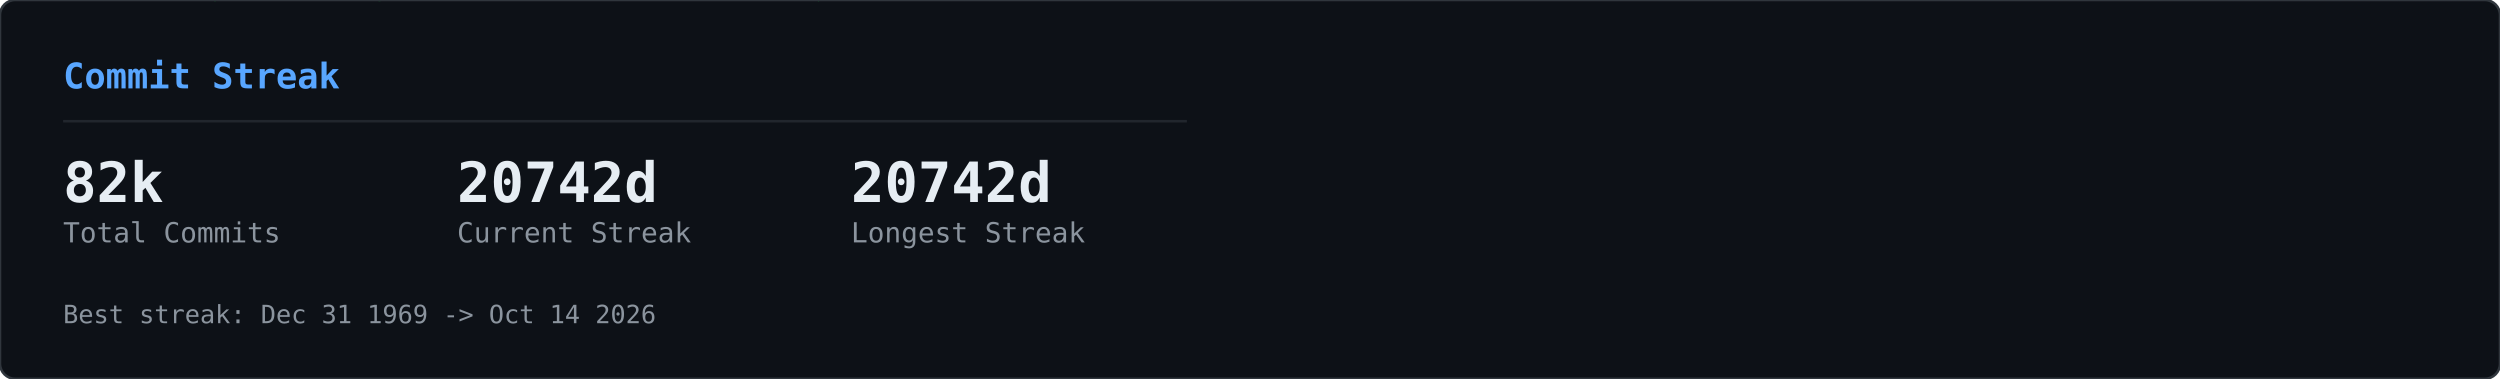
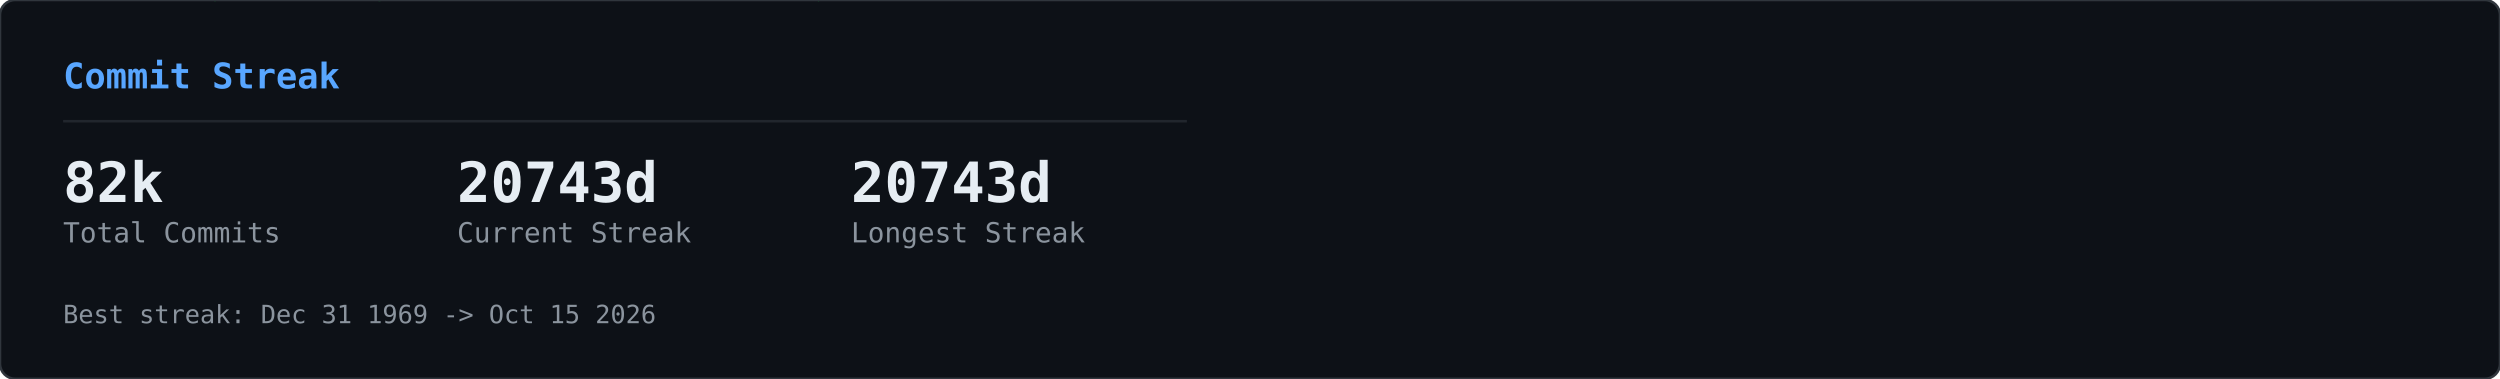
<svg xmlns="http://www.w3.org/2000/svg" width="990" height="150" viewBox="0 0 990 150">
  <defs>
    <clipPath id="row-clip">
      <rect width="990" height="150" rx="6" />
    </clipPath>
  </defs>
  <rect width="990" height="150" rx="6" fill="#0d1117" />
  <g clip-path="url(#row-clip)">
    <g transform="translate(0,0)">
      <g opacity="0.22">
        <style>@keyframes gcs0s0{from{transform:translateY(-46px)}to{transform:translateY(164px)}}@keyframes gcs1s0{from{transform:translateY(-60px)}to{transform:translateY(164px)}}@keyframes gcs2s0{from{transform:translateY(-74px)}to{transform:translateY(164px)}}@keyframes gcs3s0{from{transform:translateY(-46px)}to{transform:translateY(164px)}}@keyframes gcs4s0{from{transform:translateY(-74px)}to{transform:translateY(164px)}}@keyframes gcs5s0{from{transform:translateY(-74px)}to{transform:translateY(164px)}}@keyframes gcs6s0{from{transform:translateY(-88px)}to{transform:translateY(164px)}}@keyframes gcs7s0{from{transform:translateY(-74px)}to{transform:translateY(164px)}}@keyframes gcs8s0{from{transform:translateY(-74px)}to{transform:translateY(164px)}}@keyframes gcs9s0{from{transform:translateY(-88px)}to{transform:translateY(164px)}}@keyframes gcs10s0{from{transform:translateY(-46px)}to{transform:translateY(164px)}}@keyframes gcs11s0{from{transform:translateY(-46px)}to{transform:translateY(164px)}}@keyframes gcs12s0{from{transform:translateY(-74px)}to{transform:translateY(164px)}}@keyframes gcs13s0{from{transform:translateY(-60px)}to{transform:translateY(164px)}}@keyframes gcs14s0{from{transform:translateY(-88px)}to{transform:translateY(164px)}}@keyframes gcs15s0{from{transform:translateY(-60px)}to{transform:translateY(164px)}}@keyframes gcs16s0{from{transform:translateY(-46px)}to{transform:translateY(164px)}}@keyframes gcs17s0{from{transform:translateY(-74px)}to{transform:translateY(164px)}}@keyframes gcs18s0{from{transform:translateY(-88px)}to{transform:translateY(164px)}}@keyframes gcs19s0{from{transform:translateY(-88px)}to{transform:translateY(164px)}}@keyframes gcs20s0{from{transform:translateY(-60px)}to{transform:translateY(164px)}}@keyframes gcs21s0{from{transform:translateY(-60px)}to{transform:translateY(164px)}}@keyframes gcs22s0{from{transform:translateY(-88px)}to{transform:translateY(164px)}}@keyframes gcs23s0{from{transform:translateY(-88px)}to{transform:translateY(164px)}}@keyframes gcs24s0{from{transform:translateY(-46px)}to{transform:translateY(164px)}}@keyframes gcs25s0{from{transform:translateY(-60px)}to{transform:translateY(164px)}}@keyframes gcs26s0{from{transform:translateY(-46px)}to{transform:translateY(164px)}}@keyframes gcs27s0{from{transform:translateY(-46px)}to{transform:translateY(164px)}}@keyframes gcs28s0{from{transform:translateY(-60px)}to{transform:translateY(164px)}}@keyframes gcs29s0{from{transform:translateY(-88px)}to{transform:translateY(164px)}}@keyframes gcs30s0{from{transform:translateY(-46px)}to{transform:translateY(164px)}}@keyframes gcs31s0{from{transform:translateY(-88px)}to{transform:translateY(164px)}}@keyframes gcs32s0{from{transform:translateY(-60px)}to{transform:translateY(164px)}}@keyframes gcs33s0{from{transform:translateY(-60px)}to{transform:translateY(164px)}}@keyframes gcs34s0{from{transform:translateY(-60px)}to{transform:translateY(164px)}}@keyframes gcs35s0{from{transform:translateY(-46px)}to{transform:translateY(164px)}}@keyframes gcs36s0{from{transform:translateY(-60px)}to{transform:translateY(164px)}}@keyframes gcs37s0{from{transform:translateY(-46px)}to{transform:translateY(164px)}}</style>
        <g style="animation:gcs0s0 2.57s linear infinite;animation-delay:-1.18s">
          <text x="146" y="0" font-family="monospace" font-size="12" fill="#00ff41">ｮ</text>
          <text x="146" y="-14" font-family="monospace" font-size="12" fill="#00ff41" opacity="0.75">ﾗ</text>
          <text x="146" y="-28" font-family="monospace" font-size="12" fill="#00ff41" opacity="0.50">ｧ</text>
          <text x="146" y="-42" font-family="monospace" font-size="12" fill="#00ff41" opacity="0.25">ﾊ</text>
        </g>
        <g style="animation:gcs1s0 3.16s linear infinite;animation-delay:-1.00s">
          <text x="236" y="0" font-family="monospace" font-size="12" fill="#00ff41">3</text>
          <text x="236" y="-14" font-family="monospace" font-size="12" fill="#00ff41" opacity="0.80">ﾋ</text>
          <text x="236" y="-28" font-family="monospace" font-size="12" fill="#00ff41" opacity="0.60">ﾅ</text>
          <text x="236" y="-42" font-family="monospace" font-size="12" fill="#00ff41" opacity="0.40">ｭ</text>
          <text x="236" y="-56" font-family="monospace" font-size="12" fill="#00ff41" opacity="0.20">ｾ</text>
        </g>
        <g style="animation:gcs2s0 2.63s linear infinite;animation-delay:-2.01s">
          <text x="198" y="0" font-family="monospace" font-size="12" fill="#00ff41">0</text>
          <text x="198" y="-14" font-family="monospace" font-size="12" fill="#00ff41" opacity="0.83">ﾚ</text>
          <text x="198" y="-28" font-family="monospace" font-size="12" fill="#00ff41" opacity="0.67">1</text>
          <text x="198" y="-42" font-family="monospace" font-size="12" fill="#00ff41" opacity="0.50">ｪ</text>
          <text x="198" y="-56" font-family="monospace" font-size="12" fill="#00ff41" opacity="0.33">ｱ</text>
          <text x="198" y="-70" font-family="monospace" font-size="12" fill="#00ff41" opacity="0.17">0</text>
        </g>
        <g style="animation:gcs3s0 1.86s linear infinite;animation-delay:-0.90s">
          <text x="222" y="0" font-family="monospace" font-size="12" fill="#00ff41">ﾇ</text>
          <text x="222" y="-14" font-family="monospace" font-size="12" fill="#00ff41" opacity="0.75">ﾎ</text>
          <text x="222" y="-28" font-family="monospace" font-size="12" fill="#00ff41" opacity="0.50">ﾚ</text>
          <text x="222" y="-42" font-family="monospace" font-size="12" fill="#00ff41" opacity="0.25">ｸ</text>
        </g>
        <g style="animation:gcs4s0 2.41s linear infinite;animation-delay:-2.33s">
          <text x="83" y="0" font-family="monospace" font-size="12" fill="#00ff41">ｯ</text>
          <text x="83" y="-14" font-family="monospace" font-size="12" fill="#00ff41" opacity="0.83">ﾀ</text>
          <text x="83" y="-28" font-family="monospace" font-size="12" fill="#00ff41" opacity="0.67">ｳ</text>
          <text x="83" y="-42" font-family="monospace" font-size="12" fill="#00ff41" opacity="0.50">1</text>
          <text x="83" y="-56" font-family="monospace" font-size="12" fill="#00ff41" opacity="0.33">ﾅ</text>
          <text x="83" y="-70" font-family="monospace" font-size="12" fill="#00ff41" opacity="0.17">8</text>
        </g>
        <g style="animation:gcs5s0 2.66s linear infinite;animation-delay:-0.69s">
          <text x="485" y="0" font-family="monospace" font-size="12" fill="#00ff41">ｳ</text>
          <text x="485" y="-14" font-family="monospace" font-size="12" fill="#00ff41" opacity="0.83">ｵ</text>
          <text x="485" y="-28" font-family="monospace" font-size="12" fill="#00ff41" opacity="0.67">ｬ</text>
          <text x="485" y="-42" font-family="monospace" font-size="12" fill="#00ff41" opacity="0.50">ｿ</text>
          <text x="485" y="-56" font-family="monospace" font-size="12" fill="#00ff41" opacity="0.33">ﾜ</text>
          <text x="485" y="-70" font-family="monospace" font-size="12" fill="#00ff41" opacity="0.17">ｶ</text>
        </g>
        <g style="animation:gcs6s0 2.54s linear infinite;animation-delay:-1.54s">
          <text x="54" y="0" font-family="monospace" font-size="12" fill="#00ff41">1</text>
          <text x="54" y="-14" font-family="monospace" font-size="12" fill="#00ff41" opacity="0.86">1</text>
          <text x="54" y="-28" font-family="monospace" font-size="12" fill="#00ff41" opacity="0.71">ﾌ</text>
          <text x="54" y="-42" font-family="monospace" font-size="12" fill="#00ff41" opacity="0.57">ｷ</text>
          <text x="54" y="-56" font-family="monospace" font-size="12" fill="#00ff41" opacity="0.43">4</text>
          <text x="54" y="-70" font-family="monospace" font-size="12" fill="#00ff41" opacity="0.29">ﾐ</text>
          <text x="54" y="-84" font-family="monospace" font-size="12" fill="#00ff41" opacity="0.14">ﾏ</text>
        </g>
        <g style="animation:gcs7s0 3.14s linear infinite;animation-delay:-1.12s">
          <text x="403" y="0" font-family="monospace" font-size="12" fill="#00ff41">3</text>
          <text x="403" y="-14" font-family="monospace" font-size="12" fill="#00ff41" opacity="0.83">2</text>
          <text x="403" y="-28" font-family="monospace" font-size="12" fill="#00ff41" opacity="0.67">ｦ</text>
          <text x="403" y="-42" font-family="monospace" font-size="12" fill="#00ff41" opacity="0.50">ﾚ</text>
          <text x="403" y="-56" font-family="monospace" font-size="12" fill="#00ff41" opacity="0.33">ﾈ</text>
          <text x="403" y="-70" font-family="monospace" font-size="12" fill="#00ff41" opacity="0.17">ﾇ</text>
        </g>
        <g style="animation:gcs8s0 2.89s linear infinite;animation-delay:-1.37s">
          <text x="430" y="0" font-family="monospace" font-size="12" fill="#00ff41">4</text>
          <text x="430" y="-14" font-family="monospace" font-size="12" fill="#00ff41" opacity="0.83">ｿ</text>
          <text x="430" y="-28" font-family="monospace" font-size="12" fill="#00ff41" opacity="0.67">ｯ</text>
          <text x="430" y="-42" font-family="monospace" font-size="12" fill="#00ff41" opacity="0.50">ﾑ</text>
          <text x="430" y="-56" font-family="monospace" font-size="12" fill="#00ff41" opacity="0.33">ｿ</text>
          <text x="430" y="-70" font-family="monospace" font-size="12" fill="#00ff41" opacity="0.17">ﾁ</text>
        </g>
        <g style="animation:gcs9s0 3.06s linear infinite;animation-delay:-0.70s">
          <text x="32" y="0" font-family="monospace" font-size="12" fill="#00ff41">ｽ</text>
          <text x="32" y="-14" font-family="monospace" font-size="12" fill="#00ff41" opacity="0.86">ﾃ</text>
          <text x="32" y="-28" font-family="monospace" font-size="12" fill="#00ff41" opacity="0.71">ﾐ</text>
          <text x="32" y="-42" font-family="monospace" font-size="12" fill="#00ff41" opacity="0.57">ﾃ</text>
          <text x="32" y="-56" font-family="monospace" font-size="12" fill="#00ff41" opacity="0.43">ﾎ</text>
          <text x="32" y="-70" font-family="monospace" font-size="12" fill="#00ff41" opacity="0.29">5</text>
          <text x="32" y="-84" font-family="monospace" font-size="12" fill="#00ff41" opacity="0.14">ｱ</text>
        </g>
        <g style="animation:gcs10s0 2.48s linear infinite;animation-delay:-2.03s">
          <text x="184" y="0" font-family="monospace" font-size="12" fill="#00ff41">ﾒ</text>
          <text x="184" y="-14" font-family="monospace" font-size="12" fill="#00ff41" opacity="0.75">ﾄ</text>
          <text x="184" y="-28" font-family="monospace" font-size="12" fill="#00ff41" opacity="0.50">ﾗ</text>
          <text x="184" y="-42" font-family="monospace" font-size="12" fill="#00ff41" opacity="0.25">ﾔ</text>
        </g>
        <g style="animation:gcs11s0 2.48s linear infinite;animation-delay:-1.09s">
          <text x="39" y="0" font-family="monospace" font-size="12" fill="#00ff41">ﾅ</text>
          <text x="39" y="-14" font-family="monospace" font-size="12" fill="#00ff41" opacity="0.75">ｯ</text>
          <text x="39" y="-28" font-family="monospace" font-size="12" fill="#00ff41" opacity="0.50">ｺ</text>
          <text x="39" y="-42" font-family="monospace" font-size="12" fill="#00ff41" opacity="0.25">ﾌ</text>
        </g>
        <g style="animation:gcs12s0 1.97s linear infinite;animation-delay:-1.78s">
          <text x="355" y="0" font-family="monospace" font-size="12" fill="#00ff41">ﾜ</text>
          <text x="355" y="-14" font-family="monospace" font-size="12" fill="#00ff41" opacity="0.83">ｴ</text>
          <text x="355" y="-28" font-family="monospace" font-size="12" fill="#00ff41" opacity="0.67">ﾋ</text>
          <text x="355" y="-42" font-family="monospace" font-size="12" fill="#00ff41" opacity="0.50">ｾ</text>
          <text x="355" y="-56" font-family="monospace" font-size="12" fill="#00ff41" opacity="0.33">ﾀ</text>
          <text x="355" y="-70" font-family="monospace" font-size="12" fill="#00ff41" opacity="0.17">ﾒ</text>
        </g>
        <g style="animation:gcs13s0 2.27s linear infinite;animation-delay:-2.03s">
          <text x="437" y="0" font-family="monospace" font-size="12" fill="#00ff41">3</text>
          <text x="437" y="-14" font-family="monospace" font-size="12" fill="#00ff41" opacity="0.80">ｴ</text>
          <text x="437" y="-28" font-family="monospace" font-size="12" fill="#00ff41" opacity="0.60">ｬ</text>
          <text x="437" y="-42" font-family="monospace" font-size="12" fill="#00ff41" opacity="0.40">7</text>
          <text x="437" y="-56" font-family="monospace" font-size="12" fill="#00ff41" opacity="0.20">ﾎ</text>
        </g>
        <g style="animation:gcs14s0 2.27s linear infinite;animation-delay:-0.20s">
          <text x="469" y="0" font-family="monospace" font-size="12" fill="#00ff41">3</text>
          <text x="469" y="-14" font-family="monospace" font-size="12" fill="#00ff41" opacity="0.86">ﾝ</text>
          <text x="469" y="-28" font-family="monospace" font-size="12" fill="#00ff41" opacity="0.71">ｦ</text>
          <text x="469" y="-42" font-family="monospace" font-size="12" fill="#00ff41" opacity="0.57">ﾂ</text>
          <text x="469" y="-56" font-family="monospace" font-size="12" fill="#00ff41" opacity="0.43">ﾗ</text>
          <text x="469" y="-70" font-family="monospace" font-size="12" fill="#00ff41" opacity="0.29">ｧ</text>
          <text x="469" y="-84" font-family="monospace" font-size="12" fill="#00ff41" opacity="0.14">ｮ</text>
        </g>
        <g style="animation:gcs15s0 2.38s linear infinite;animation-delay:-1.80s">
          <text x="100" y="0" font-family="monospace" font-size="12" fill="#00ff41">ﾜ</text>
          <text x="100" y="-14" font-family="monospace" font-size="12" fill="#00ff41" opacity="0.80">0</text>
          <text x="100" y="-28" font-family="monospace" font-size="12" fill="#00ff41" opacity="0.60">ﾓ</text>
          <text x="100" y="-42" font-family="monospace" font-size="12" fill="#00ff41" opacity="0.40">ｶ</text>
          <text x="100" y="-56" font-family="monospace" font-size="12" fill="#00ff41" opacity="0.20">ｸ</text>
        </g>
        <g style="animation:gcs16s0 3.01s linear infinite;animation-delay:-1.67s">
          <text x="464" y="0" font-family="monospace" font-size="12" fill="#00ff41">ｴ</text>
          <text x="464" y="-14" font-family="monospace" font-size="12" fill="#00ff41" opacity="0.75">ﾑ</text>
          <text x="464" y="-28" font-family="monospace" font-size="12" fill="#00ff41" opacity="0.50">ﾉ</text>
          <text x="464" y="-42" font-family="monospace" font-size="12" fill="#00ff41" opacity="0.25">ﾏ</text>
        </g>
        <g style="animation:gcs17s0 1.88s linear infinite;animation-delay:-0.87s">
          <text x="390" y="0" font-family="monospace" font-size="12" fill="#00ff41">ﾌ</text>
          <text x="390" y="-14" font-family="monospace" font-size="12" fill="#00ff41" opacity="0.83">ｪ</text>
          <text x="390" y="-28" font-family="monospace" font-size="12" fill="#00ff41" opacity="0.67">ﾗ</text>
          <text x="390" y="-42" font-family="monospace" font-size="12" fill="#00ff41" opacity="0.50">ｩ</text>
          <text x="390" y="-56" font-family="monospace" font-size="12" fill="#00ff41" opacity="0.33">7</text>
          <text x="390" y="-70" font-family="monospace" font-size="12" fill="#00ff41" opacity="0.17">ﾔ</text>
        </g>
        <g style="animation:gcs18s0 2.28s linear infinite;animation-delay:-2.05s">
          <text x="250" y="0" font-family="monospace" font-size="12" fill="#00ff41">7</text>
          <text x="250" y="-14" font-family="monospace" font-size="12" fill="#00ff41" opacity="0.86">ﾘ</text>
          <text x="250" y="-28" font-family="monospace" font-size="12" fill="#00ff41" opacity="0.71">ｩ</text>
          <text x="250" y="-42" font-family="monospace" font-size="12" fill="#00ff41" opacity="0.57">ｲ</text>
          <text x="250" y="-56" font-family="monospace" font-size="12" fill="#00ff41" opacity="0.43">5</text>
          <text x="250" y="-70" font-family="monospace" font-size="12" fill="#00ff41" opacity="0.29">ﾆ</text>
          <text x="250" y="-84" font-family="monospace" font-size="12" fill="#00ff41" opacity="0.14">ｿ</text>
        </g>
        <g style="animation:gcs19s0 2.21s linear infinite;animation-delay:-0.13s">
          <text x="375" y="0" font-family="monospace" font-size="12" fill="#00ff41">ﾅ</text>
          <text x="375" y="-14" font-family="monospace" font-size="12" fill="#00ff41" opacity="0.86">ｮ</text>
          <text x="375" y="-28" font-family="monospace" font-size="12" fill="#00ff41" opacity="0.71">ｷ</text>
          <text x="375" y="-42" font-family="monospace" font-size="12" fill="#00ff41" opacity="0.57">ﾊ</text>
          <text x="375" y="-56" font-family="monospace" font-size="12" fill="#00ff41" opacity="0.43">ﾛ</text>
          <text x="375" y="-70" font-family="monospace" font-size="12" fill="#00ff41" opacity="0.29">ｱ</text>
          <text x="375" y="-84" font-family="monospace" font-size="12" fill="#00ff41" opacity="0.14">ﾖ</text>
        </g>
        <g style="animation:gcs20s0 2.89s linear infinite;animation-delay:-1.78s">
          <text x="319" y="0" font-family="monospace" font-size="12" fill="#00ff41">ﾝ</text>
          <text x="319" y="-14" font-family="monospace" font-size="12" fill="#00ff41" opacity="0.80">8</text>
          <text x="319" y="-28" font-family="monospace" font-size="12" fill="#00ff41" opacity="0.60">ﾈ</text>
          <text x="319" y="-42" font-family="monospace" font-size="12" fill="#00ff41" opacity="0.40">ﾑ</text>
          <text x="319" y="-56" font-family="monospace" font-size="12" fill="#00ff41" opacity="0.20">8</text>
        </g>
        <g style="animation:gcs21s0 1.72s linear infinite;animation-delay:-0.43s">
          <text x="322" y="0" font-family="monospace" font-size="12" fill="#00ff41">ｯ</text>
          <text x="322" y="-14" font-family="monospace" font-size="12" fill="#00ff41" opacity="0.80">ｨ</text>
          <text x="322" y="-28" font-family="monospace" font-size="12" fill="#00ff41" opacity="0.60">ﾂ</text>
          <text x="322" y="-42" font-family="monospace" font-size="12" fill="#00ff41" opacity="0.40">ﾎ</text>
          <text x="322" y="-56" font-family="monospace" font-size="12" fill="#00ff41" opacity="0.20">1</text>
        </g>
        <g style="animation:gcs22s0 1.59s linear infinite;animation-delay:-0.11s">
          <text x="48" y="0" font-family="monospace" font-size="12" fill="#00ff41">2</text>
          <text x="48" y="-14" font-family="monospace" font-size="12" fill="#00ff41" opacity="0.86">ﾌ</text>
          <text x="48" y="-28" font-family="monospace" font-size="12" fill="#00ff41" opacity="0.71">ｳ</text>
          <text x="48" y="-42" font-family="monospace" font-size="12" fill="#00ff41" opacity="0.57">ﾁ</text>
          <text x="48" y="-56" font-family="monospace" font-size="12" fill="#00ff41" opacity="0.43">ｱ</text>
          <text x="48" y="-70" font-family="monospace" font-size="12" fill="#00ff41" opacity="0.29">ﾖ</text>
          <text x="48" y="-84" font-family="monospace" font-size="12" fill="#00ff41" opacity="0.14">5</text>
        </g>
        <g style="animation:gcs23s0 2.43s linear infinite;animation-delay:-0.29s">
          <text x="468" y="0" font-family="monospace" font-size="12" fill="#00ff41">ﾐ</text>
          <text x="468" y="-14" font-family="monospace" font-size="12" fill="#00ff41" opacity="0.86">ﾓ</text>
          <text x="468" y="-28" font-family="monospace" font-size="12" fill="#00ff41" opacity="0.71">ﾎ</text>
          <text x="468" y="-42" font-family="monospace" font-size="12" fill="#00ff41" opacity="0.57">ﾛ</text>
          <text x="468" y="-56" font-family="monospace" font-size="12" fill="#00ff41" opacity="0.43">ﾈ</text>
          <text x="468" y="-70" font-family="monospace" font-size="12" fill="#00ff41" opacity="0.29">ﾆ</text>
          <text x="468" y="-84" font-family="monospace" font-size="12" fill="#00ff41" opacity="0.14">ﾎ</text>
        </g>
        <g style="animation:gcs24s0 2.71s linear infinite;animation-delay:-2.62s">
          <text x="458" y="0" font-family="monospace" font-size="12" fill="#00ff41">0</text>
          <text x="458" y="-14" font-family="monospace" font-size="12" fill="#00ff41" opacity="0.75">4</text>
          <text x="458" y="-28" font-family="monospace" font-size="12" fill="#00ff41" opacity="0.50">ｻ</text>
          <text x="458" y="-42" font-family="monospace" font-size="12" fill="#00ff41" opacity="0.25">ﾑ</text>
        </g>
        <g style="animation:gcs25s0 2.35s linear infinite;animation-delay:-1.04s">
          <text x="411" y="0" font-family="monospace" font-size="12" fill="#00ff41">ﾌ</text>
          <text x="411" y="-14" font-family="monospace" font-size="12" fill="#00ff41" opacity="0.80">1</text>
          <text x="411" y="-28" font-family="monospace" font-size="12" fill="#00ff41" opacity="0.60">ﾊ</text>
          <text x="411" y="-42" font-family="monospace" font-size="12" fill="#00ff41" opacity="0.40">ｱ</text>
          <text x="411" y="-56" font-family="monospace" font-size="12" fill="#00ff41" opacity="0.20">3</text>
        </g>
        <g style="animation:gcs26s0 1.84s linear infinite;animation-delay:-0.68s">
          <text x="358" y="0" font-family="monospace" font-size="12" fill="#00ff41">ｻ</text>
          <text x="358" y="-14" font-family="monospace" font-size="12" fill="#00ff41" opacity="0.75">ｵ</text>
          <text x="358" y="-28" font-family="monospace" font-size="12" fill="#00ff41" opacity="0.50">ｺ</text>
          <text x="358" y="-42" font-family="monospace" font-size="12" fill="#00ff41" opacity="0.25">ｻ</text>
        </g>
        <g style="animation:gcs27s0 3.14s linear infinite;animation-delay:-1.63s">
          <text x="330" y="0" font-family="monospace" font-size="12" fill="#00ff41">1</text>
          <text x="330" y="-14" font-family="monospace" font-size="12" fill="#00ff41" opacity="0.75">6</text>
          <text x="330" y="-28" font-family="monospace" font-size="12" fill="#00ff41" opacity="0.50">ｨ</text>
          <text x="330" y="-42" font-family="monospace" font-size="12" fill="#00ff41" opacity="0.25">ﾍ</text>
        </g>
        <g style="animation:gcs28s0 1.61s linear infinite;animation-delay:-0.72s">
          <text x="404" y="0" font-family="monospace" font-size="12" fill="#00ff41">ﾝ</text>
          <text x="404" y="-14" font-family="monospace" font-size="12" fill="#00ff41" opacity="0.80">ﾌ</text>
          <text x="404" y="-28" font-family="monospace" font-size="12" fill="#00ff41" opacity="0.60">ﾅ</text>
          <text x="404" y="-42" font-family="monospace" font-size="12" fill="#00ff41" opacity="0.40">ﾂ</text>
          <text x="404" y="-56" font-family="monospace" font-size="12" fill="#00ff41" opacity="0.20">ﾃ</text>
        </g>
        <g style="animation:gcs29s0 2.37s linear infinite;animation-delay:-0.24s">
          <text x="380" y="0" font-family="monospace" font-size="12" fill="#00ff41">ﾅ</text>
          <text x="380" y="-14" font-family="monospace" font-size="12" fill="#00ff41" opacity="0.86">ﾌ</text>
          <text x="380" y="-28" font-family="monospace" font-size="12" fill="#00ff41" opacity="0.71">ﾛ</text>
          <text x="380" y="-42" font-family="monospace" font-size="12" fill="#00ff41" opacity="0.57">2</text>
          <text x="380" y="-56" font-family="monospace" font-size="12" fill="#00ff41" opacity="0.43">5</text>
          <text x="380" y="-70" font-family="monospace" font-size="12" fill="#00ff41" opacity="0.29">ｴ</text>
          <text x="380" y="-84" font-family="monospace" font-size="12" fill="#00ff41" opacity="0.14">ｮ</text>
        </g>
        <g style="animation:gcs30s0 2.42s linear infinite;animation-delay:-2.15s">
          <text x="215" y="0" font-family="monospace" font-size="12" fill="#00ff41">ﾐ</text>
          <text x="215" y="-14" font-family="monospace" font-size="12" fill="#00ff41" opacity="0.75">0</text>
          <text x="215" y="-28" font-family="monospace" font-size="12" fill="#00ff41" opacity="0.50">3</text>
          <text x="215" y="-42" font-family="monospace" font-size="12" fill="#00ff41" opacity="0.25">ｮ</text>
        </g>
        <g style="animation:gcs31s0 2.73s linear infinite;animation-delay:-0.98s">
          <text x="171" y="0" font-family="monospace" font-size="12" fill="#00ff41">ﾉ</text>
          <text x="171" y="-14" font-family="monospace" font-size="12" fill="#00ff41" opacity="0.86">ﾇ</text>
          <text x="171" y="-28" font-family="monospace" font-size="12" fill="#00ff41" opacity="0.71">ｦ</text>
          <text x="171" y="-42" font-family="monospace" font-size="12" fill="#00ff41" opacity="0.57">ｳ</text>
          <text x="171" y="-56" font-family="monospace" font-size="12" fill="#00ff41" opacity="0.43">ﾛ</text>
          <text x="171" y="-70" font-family="monospace" font-size="12" fill="#00ff41" opacity="0.29">ﾌ</text>
          <text x="171" y="-84" font-family="monospace" font-size="12" fill="#00ff41" opacity="0.14">ｹ</text>
        </g>
        <g style="animation:gcs32s0 2.31s linear infinite;animation-delay:-0.48s">
          <text x="80" y="0" font-family="monospace" font-size="12" fill="#00ff41">6</text>
          <text x="80" y="-14" font-family="monospace" font-size="12" fill="#00ff41" opacity="0.80">ﾀ</text>
          <text x="80" y="-28" font-family="monospace" font-size="12" fill="#00ff41" opacity="0.60">ｸ</text>
          <text x="80" y="-42" font-family="monospace" font-size="12" fill="#00ff41" opacity="0.40">ﾗ</text>
          <text x="80" y="-56" font-family="monospace" font-size="12" fill="#00ff41" opacity="0.20">ｪ</text>
        </g>
        <g style="animation:gcs33s0 2.37s linear infinite;animation-delay:-2.17s">
          <text x="313" y="0" font-family="monospace" font-size="12" fill="#00ff41">ｱ</text>
          <text x="313" y="-14" font-family="monospace" font-size="12" fill="#00ff41" opacity="0.80">0</text>
          <text x="313" y="-28" font-family="monospace" font-size="12" fill="#00ff41" opacity="0.60">8</text>
          <text x="313" y="-42" font-family="monospace" font-size="12" fill="#00ff41" opacity="0.40">ﾊ</text>
          <text x="313" y="-56" font-family="monospace" font-size="12" fill="#00ff41" opacity="0.20">ﾑ</text>
        </g>
        <g style="animation:gcs34s0 2.09s linear infinite;animation-delay:-0.61s">
          <text x="441" y="0" font-family="monospace" font-size="12" fill="#00ff41">ｶ</text>
          <text x="441" y="-14" font-family="monospace" font-size="12" fill="#00ff41" opacity="0.80">ﾑ</text>
          <text x="441" y="-28" font-family="monospace" font-size="12" fill="#00ff41" opacity="0.60">ｾ</text>
          <text x="441" y="-42" font-family="monospace" font-size="12" fill="#00ff41" opacity="0.40">ﾁ</text>
          <text x="441" y="-56" font-family="monospace" font-size="12" fill="#00ff41" opacity="0.20">ｫ</text>
        </g>
        <g style="animation:gcs35s0 2.81s linear infinite;animation-delay:-0.98s">
          <text x="262" y="0" font-family="monospace" font-size="12" fill="#00ff41">ｼ</text>
          <text x="262" y="-14" font-family="monospace" font-size="12" fill="#00ff41" opacity="0.75">ｿ</text>
          <text x="262" y="-28" font-family="monospace" font-size="12" fill="#00ff41" opacity="0.50">3</text>
          <text x="262" y="-42" font-family="monospace" font-size="12" fill="#00ff41" opacity="0.25">ｧ</text>
        </g>
        <g style="animation:gcs36s0 1.88s linear infinite;animation-delay:-0.67s">
          <text x="460" y="0" font-family="monospace" font-size="12" fill="#00ff41">ﾑ</text>
          <text x="460" y="-14" font-family="monospace" font-size="12" fill="#00ff41" opacity="0.80">ﾆ</text>
          <text x="460" y="-28" font-family="monospace" font-size="12" fill="#00ff41" opacity="0.60">0</text>
          <text x="460" y="-42" font-family="monospace" font-size="12" fill="#00ff41" opacity="0.40">ﾕ</text>
          <text x="460" y="-56" font-family="monospace" font-size="12" fill="#00ff41" opacity="0.20">3</text>
        </g>
        <g style="animation:gcs37s0 2.76s linear infinite;animation-delay:-1.10s">
          <text x="342" y="0" font-family="monospace" font-size="12" fill="#00ff41">ｽ</text>
          <text x="342" y="-14" font-family="monospace" font-size="12" fill="#00ff41" opacity="0.75">ﾜ</text>
          <text x="342" y="-28" font-family="monospace" font-size="12" fill="#00ff41" opacity="0.50">ｴ</text>
          <text x="342" y="-42" font-family="monospace" font-size="12" fill="#00ff41" opacity="0.25">3</text>
        </g>
      </g>
    </g>
  </g>
  <rect width="990" height="150" rx="6" fill="none" stroke="#30363d" stroke-width="1" />
  <g transform="translate(0,0)">
    <text x="25" y="35" font-family="monospace" font-size="14" font-weight="600" fill="#58a6ff">Commit Streak</text>
    <line x1="25" y1="48" x2="470" y2="48" stroke="#21262d" stroke-width="1" />
    <text x="25" y="80" font-family="monospace" font-size="22" font-weight="700" fill="#e6edf3">82k</text>
    <text x="25" y="96" font-family="monospace" font-size="11" fill="#8b949e">Total Commits</text>
-     <text x="181" y="80" font-family="monospace" font-size="22" font-weight="700" fill="#e6edf3">20742d</text>
+     <text x="181" y="80" font-family="monospace" font-size="22" font-weight="700" fill="#e6edf3">20743d</text>
    <text x="181" y="96" font-family="monospace" font-size="11" fill="#8b949e">Current Streak</text>
-     <text x="337" y="80" font-family="monospace" font-size="22" font-weight="700" fill="#e6edf3">20742d</text>
+     <text x="337" y="80" font-family="monospace" font-size="22" font-weight="700" fill="#e6edf3">20743d</text>
    <text x="337" y="96" font-family="monospace" font-size="11" fill="#8b949e">Longest Streak</text>
-     <text x="25" y="128" font-family="monospace" font-size="10" fill="#8b949e">Best streak: Dec 31 1969 -&gt; Oct 14 2026</text>
+     <text x="25" y="128" font-family="monospace" font-size="10" fill="#8b949e">Best streak: Dec 31 1969 -&gt; Oct 15 2026</text>
  </g>
</svg>
